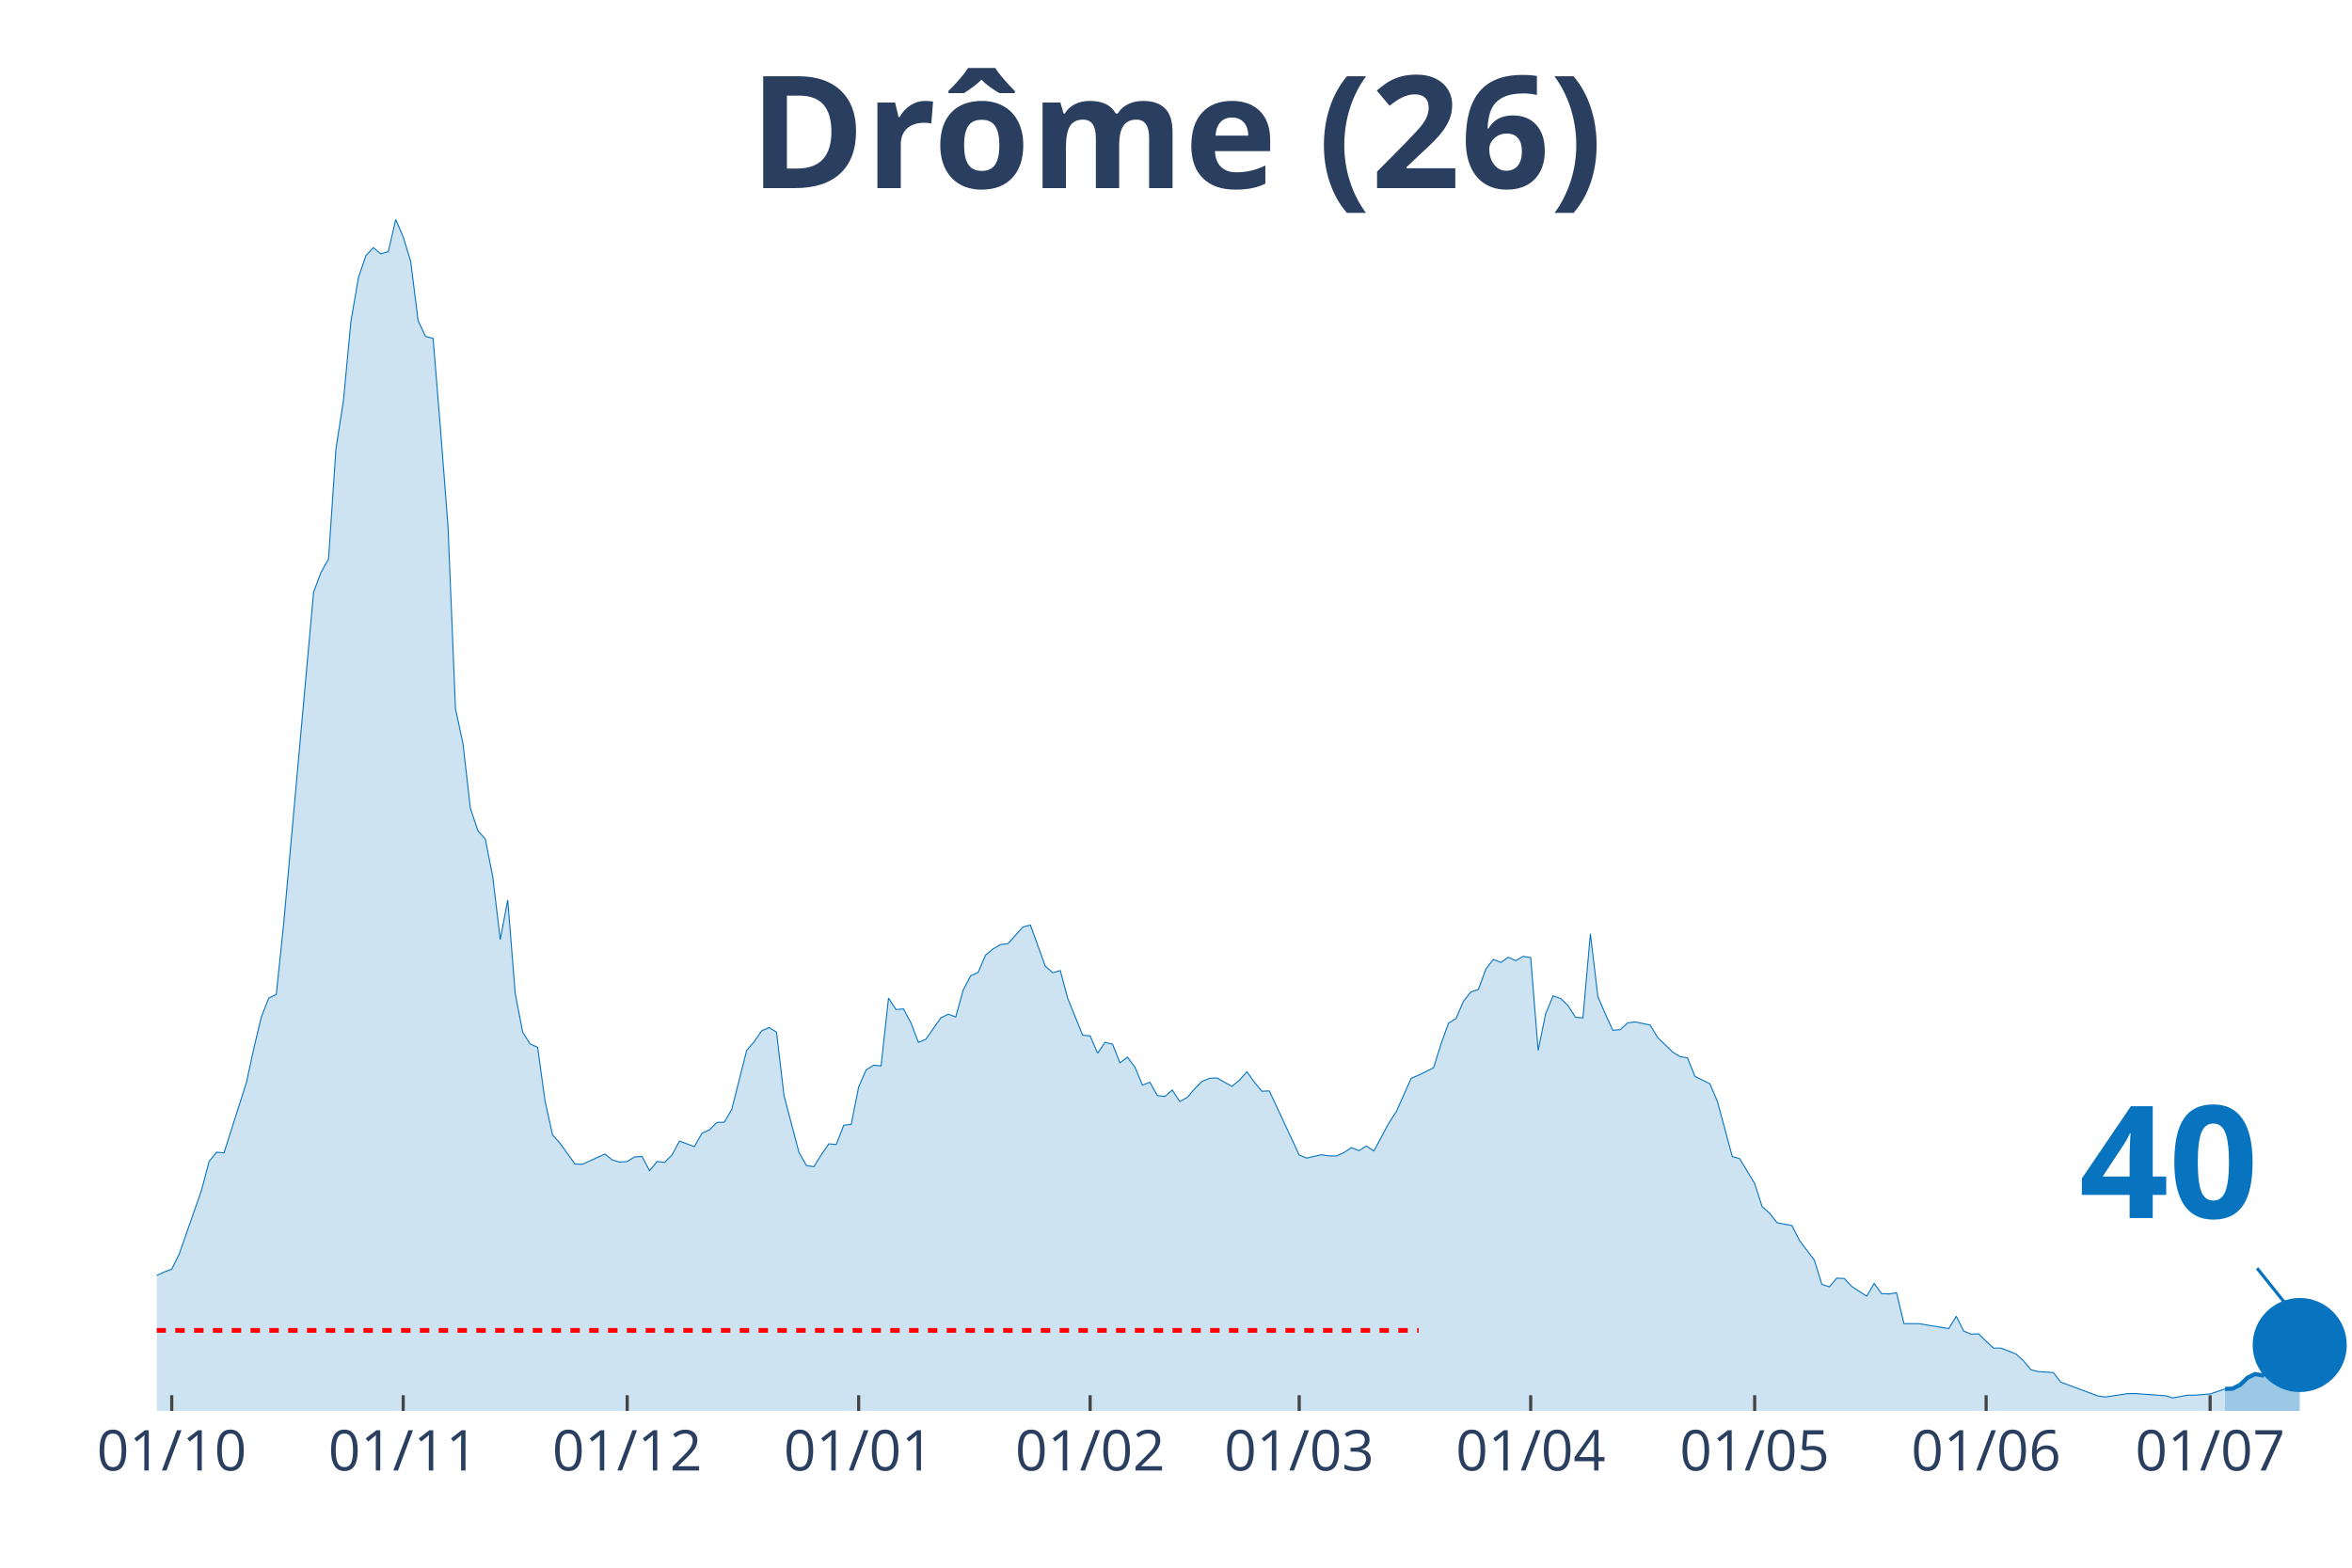
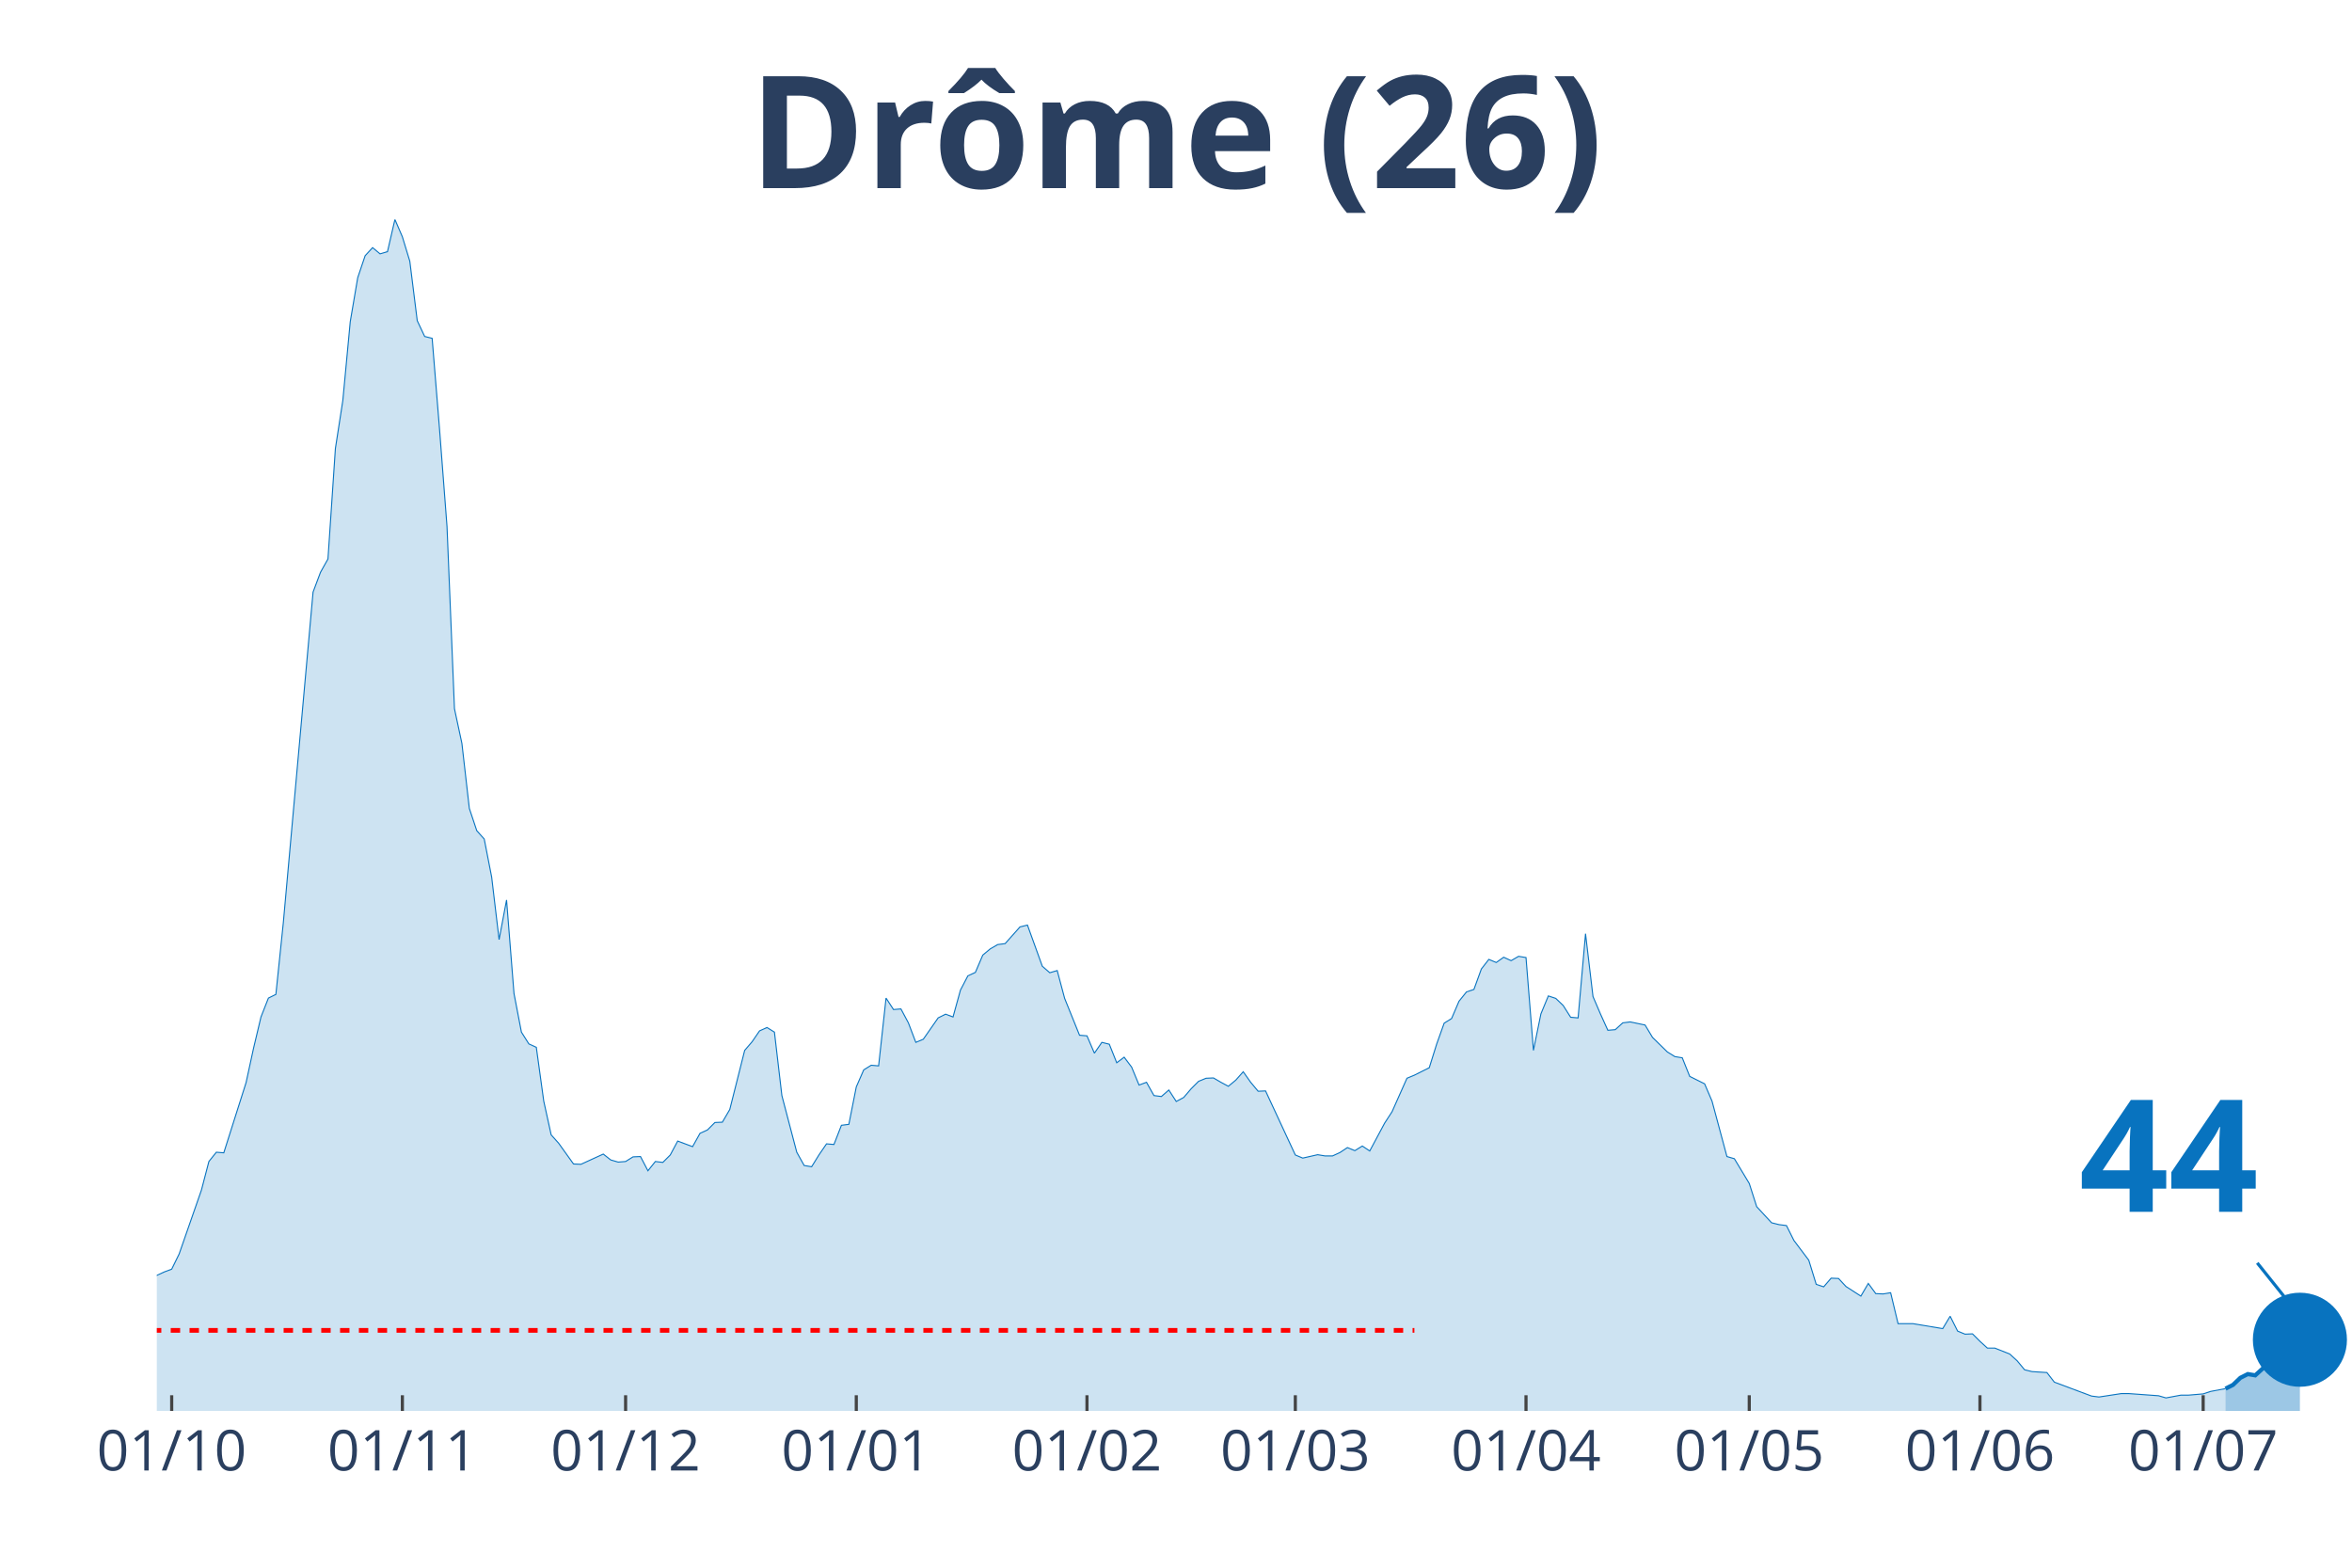
<svg xmlns="http://www.w3.org/2000/svg" class="main-svg" width="1125" height="750" style="" viewBox="0 0 750 500">
  <rect x="0" y="0" width="750" height="500" style="fill: rgb(0, 0, 0); fill-opacity: 0;" />
-   <defs id="defs-65a530">
+   <defs id="defs-a6b6a9">
    <g class="clips">
-       <clipPath id="clip65a530xyplot" class="plotclip">
+       <clipPath id="clipa6b6a9xyplot" class="plotclip">
        <rect width="700" height="380" />
      </clipPath>
-       <clipPath class="axesclip" id="clip65a530x">
+       <clipPath class="axesclip" id="clipa6b6a9x">
        <rect x="50" y="0" width="700" height="500" />
      </clipPath>
-       <clipPath class="axesclip" id="clip65a530y">
+       <clipPath class="axesclip" id="clipa6b6a9y">
        <rect x="0" y="70" width="750" height="380" />
      </clipPath>
-       <clipPath class="axesclip" id="clip65a530xy">
+       <clipPath class="axesclip" id="clipa6b6a9xy">
        <rect x="50" y="70" width="700" height="380" />
      </clipPath>
    </g>
    <g class="gradients" />
  </defs>
  <g class="bglayer">
    <rect class="bg" x="50" y="70" width="700" height="380" style="fill: rgb(0, 0, 0); fill-opacity: 0; stroke-width: 0;" />
  </g>
  <g class="layer-below">
    <g class="imagelayer" />
    <g class="shapelayer" />
  </g>
  <g class="cartesianlayer">
    <g class="subplot xy">
      <g class="layer-subplot">
        <g class="shapelayer" />
        <g class="imagelayer" />
      </g>
      <g class="gridlayer">
        <g class="x">
-           <path class="xgrid crisp" transform="translate(54.76,0)" d="M0,70v380" style="stroke: rgb(255, 255, 255); stroke-opacity: 1; stroke-width: 1px;" />
-           <path class="xgrid crisp" transform="translate(128.57,0)" d="M0,70v380" style="stroke: rgb(255, 255, 255); stroke-opacity: 1; stroke-width: 1px;" />
-           <path class="xgrid crisp" transform="translate(200,0)" d="M0,70v380" style="stroke: rgb(255, 255, 255); stroke-opacity: 1; stroke-width: 1px;" />
-           <path class="xgrid crisp" transform="translate(273.81,0)" d="M0,70v380" style="stroke: rgb(255, 255, 255); stroke-opacity: 1; stroke-width: 1px;" />
-           <path class="xgrid crisp" transform="translate(347.62,0)" d="M0,70v380" style="stroke: rgb(255, 255, 255); stroke-opacity: 1; stroke-width: 1px;" />
-           <path class="xgrid crisp" transform="translate(414.29,0)" d="M0,70v380" style="stroke: rgb(255, 255, 255); stroke-opacity: 1; stroke-width: 1px;" />
-           <path class="xgrid crisp" transform="translate(488.1,0)" d="M0,70v380" style="stroke: rgb(255, 255, 255); stroke-opacity: 1; stroke-width: 1px;" />
-           <path class="xgrid crisp" transform="translate(559.52,0)" d="M0,70v380" style="stroke: rgb(255, 255, 255); stroke-opacity: 1; stroke-width: 1px;" />
-           <path class="xgrid crisp" transform="translate(633.33,0)" d="M0,70v380" style="stroke: rgb(255, 255, 255); stroke-opacity: 1; stroke-width: 1px;" />
-           <path class="xgrid crisp" transform="translate(704.76,0)" d="M0,70v380" style="stroke: rgb(255, 255, 255); stroke-opacity: 1; stroke-width: 1px;" />
+           <path class="xgrid crisp" transform="translate(54.75,0)" d="M0,70v380" style="stroke: rgb(255, 255, 255); stroke-opacity: 1; stroke-width: 1px;" />
+           <path class="xgrid crisp" transform="translate(128.31,0)" d="M0,70v380" style="stroke: rgb(255, 255, 255); stroke-opacity: 1; stroke-width: 1px;" />
+           <path class="xgrid crisp" transform="translate(199.49,0)" d="M0,70v380" style="stroke: rgb(255, 255, 255); stroke-opacity: 1; stroke-width: 1px;" />
+           <path class="xgrid crisp" transform="translate(273.05,0)" d="M0,70v380" style="stroke: rgb(255, 255, 255); stroke-opacity: 1; stroke-width: 1px;" />
+           <path class="xgrid crisp" transform="translate(346.61,0)" d="M0,70v380" style="stroke: rgb(255, 255, 255); stroke-opacity: 1; stroke-width: 1px;" />
+           <path class="xgrid crisp" transform="translate(413.05,0)" d="M0,70v380" style="stroke: rgb(255, 255, 255); stroke-opacity: 1; stroke-width: 1px;" />
+           <path class="xgrid crisp" transform="translate(486.61,0)" d="M0,70v380" style="stroke: rgb(255, 255, 255); stroke-opacity: 1; stroke-width: 1px;" />
+           <path class="xgrid crisp" transform="translate(557.8,0)" d="M0,70v380" style="stroke: rgb(255, 255, 255); stroke-opacity: 1; stroke-width: 1px;" />
+           <path class="xgrid crisp" transform="translate(631.36,0)" d="M0,70v380" style="stroke: rgb(255, 255, 255); stroke-opacity: 1; stroke-width: 1px;" />
+           <path class="xgrid crisp" transform="translate(702.54,0)" d="M0,70v380" style="stroke: rgb(255, 255, 255); stroke-opacity: 1; stroke-width: 1px;" />
        </g>
        <g class="y" />
      </g>
      <g class="zerolinelayer" />
      <path class="xlines-below" />
      <path class="ylines-below" />
      <g class="overlines-below" />
      <g class="xaxislayer-below" />
      <g class="yaxislayer-below" />
      <g class="overaxes-below" />
-       <g class="plot" transform="translate(50, 70)" clip-path="url('#clip65a530xyplot')">
+       <g class="plot" transform="translate(50, 70)" clip-path="url('#clipa6b6a9xyplot')">
        <g class="scatterlayer mlayer">
-           <g class="trace scatter tracee45f05" style="stroke-miterlimit: 2;">
+           <g class="trace scatter trace7a5cf7" style="stroke-miterlimit: 2;">
            <g class="fills">
              <g>
-                 <path class="js-fill" d="M659.52,380L-323.81,380L-323.81,377.24L-200,376.94L-197.62,376.05L-178.57,375.46L-176.19,377.04L-169.05,377.04L-166.67,377.73L-121.43,376.94L-119.05,375.66L-109.52,372.79L-107.14,370.33L-97.62,363.71L-95.24,364.31L-90.48,363.91L-88.1,363.81L-83.33,362.73L-80.95,361.54L-78.57,361.54L-76.19,359.17L-71.43,357.2L-69.05,357.2L-64.29,360.26L-61.9,359.67L-57.14,362.73L-54.76,363.22L-42.86,360.56L-40.48,358.98L-38.1,355.32L-35.71,354.54L-23.81,352.66L-21.43,354.73L-19.05,354.14L-16.67,351.08L-11.9,350.19L-9.52,346.54L-7.14,346.15L-4.76,342.69L0,336.77L2.38,335.68L4.76,334.79L7.14,329.96L14.29,309.53L16.67,300.45L19.05,297.49L21.43,297.68L28.57,275.28L30.95,264.32L33.33,254.35L35.71,248.33L38.1,247.15L40.48,224.35L50,118.84L52.38,112.52L54.76,108.28L57.14,73.04L59.52,57.74L61.9,32.57L64.29,18.56L66.67,11.55L69.05,8.98L71.43,10.96L73.81,10.26L76.19,0L78.57,5.53L80.95,13.32L83.33,32.28L85.71,37.31L88.1,37.9L90.48,67.02L92.86,97.91L95.24,156.05L97.62,167.1L100,187.83L102.38,194.94L104.76,197.6L107.14,209.74L109.52,229.68L111.9,217.04L114.29,246.85L116.67,259.19L119.05,262.94L121.43,264.03L123.81,281.2L126.19,291.96L128.57,294.62L133.33,301.24L135.71,301.34L142.86,298.08L145.24,299.95L147.62,300.64L150,300.45L152.38,298.97L154.76,298.87L157.14,303.41L159.52,300.45L161.9,300.74L164.29,298.37L166.67,293.93L169.05,294.82L171.43,295.71L173.81,291.46L176.19,290.38L178.57,288.01L180.95,287.91L183.33,283.86L188.1,265.01L190.48,262.25L192.86,258.79L195.24,257.71L197.62,259.19L200,279.42L204.76,297.49L207.14,301.73L209.52,302.12L211.9,298.28L214.29,294.82L216.67,295.02L219.05,288.9L221.43,288.6L223.81,276.66L226.19,271.23L228.57,269.75L230.95,269.95L233.33,248.33L235.71,251.98L238.1,251.79L240.48,256.23L242.86,262.45L245.24,261.46L250,254.65L252.38,253.46L254.76,254.35L257.14,245.77L259.52,241.23L261.9,240.14L264.29,234.61L266.67,232.64L269.05,231.26L271.43,230.96L276.19,225.63L278.57,225.04L283.33,238.17L285.71,240.24L288.1,239.55L290.48,248.43L295.24,260.18L297.62,260.37L300,265.9L302.38,262.45L304.76,263.04L307.14,268.96L309.52,267.18L311.9,270.34L314.29,276.07L316.67,275.18L319.05,279.42L321.43,279.72L323.81,277.65L326.19,281.3L328.57,280.02L330.95,277.25L333.33,274.88L335.71,273.9L338.1,273.8L340.48,275.18L342.86,276.46L345.24,274.49L347.62,271.82L350,275.18L352.38,278.04L354.76,277.94L364.29,298.37L366.67,299.36L371.43,298.28L373.81,298.67L376.19,298.67L378.57,297.58L380.95,296.01L383.33,296.99L385.71,295.51L388.1,297.09L392.86,288.21L395.24,284.56L400,273.9L402.38,272.91L407.14,270.54L409.52,262.94L411.9,256.33L414.29,254.85L416.67,249.32L419.05,246.36L421.43,245.57L423.81,239.05L426.19,235.99L428.57,236.98L430.95,235.3L433.33,236.39L435.71,235.01L438.1,235.4L440.48,265.01L442.86,253.37L445.24,247.64L447.62,248.43L450,250.7L452.38,254.45L454.76,254.65L457.14,227.8L459.52,247.84L461.9,253.37L464.29,258.6L466.67,258.4L469.05,256.23L471.43,255.93L476.19,256.92L478.57,260.87L483.33,265.51L485.71,266.99L488.1,267.38L490.48,273.3L495.24,275.67L497.62,281.2L502.38,298.87L504.76,299.56L509.52,307.45L511.9,314.86L514.29,316.93L516.67,319.99L521.43,320.88L523.81,325.62L528.57,331.93L530.95,339.63L533.33,340.42L535.71,337.66L538.1,337.76L540.48,340.32L545.24,343.38L547.62,339.34L550,342.59L552.38,342.69L554.76,342.3L557.14,352.17L561.9,352.17L564.29,352.56L571.43,353.75L573.81,349.8L576.19,354.54L578.57,355.52L580.95,355.42L583.33,357.79L585.71,359.96L588.1,359.96L592.86,361.84L595.24,364.01L597.62,366.87L600,367.46L604.76,367.76L607.14,370.82L619.05,375.26L621.43,375.56L628.57,374.47L630.95,374.47L640.48,375.16L642.86,375.85L647.62,374.97L650,374.97L654.76,374.57L657.14,373.78L659.52,372.99" style="fill: rgb(8, 115, 191); fill-opacity: 0.2; stroke-width: 0;" />
+                 <path class="js-fill" d="M659.66,380L-322.71,380L-322.71,377.24L-199.32,376.94L-196.95,376.05L-177.97,375.46L-175.59,377.04L-168.47,377.04L-166.1,377.73L-121.02,376.94L-118.64,375.66L-109.15,372.79L-106.78,370.33L-97.29,363.71L-94.92,364.31L-90.17,363.91L-87.8,363.81L-83.05,362.73L-80.68,361.54L-78.31,361.54L-75.93,359.17L-71.19,357.2L-68.81,357.2L-64.07,360.26L-61.69,359.67L-56.95,362.73L-54.58,363.22L-42.71,360.56L-40.34,358.98L-37.97,355.32L-35.59,354.54L-23.73,352.66L-21.36,354.73L-18.98,354.14L-16.61,351.08L-11.86,350.19L-9.49,346.54L-7.12,346.15L-4.75,342.69L0,336.77L2.37,335.68L4.75,334.79L7.12,329.96L14.24,309.53L16.61,300.45L18.98,297.49L21.36,297.68L28.47,275.28L30.85,264.32L33.22,254.35L35.59,248.33L37.97,247.15L40.34,224.35L49.83,118.84L52.2,112.52L54.58,108.28L56.95,73.04L59.32,57.74L61.69,32.57L64.07,18.56L66.44,11.55L68.81,8.98L71.19,10.96L73.56,10.26L75.93,0L78.31,5.53L80.68,13.32L83.05,32.28L85.42,37.31L87.8,37.9L90.17,67.02L92.54,97.91L94.92,156.05L97.29,167.1L99.66,187.83L102.03,194.94L104.41,197.6L106.78,209.74L109.15,229.68L111.53,217.04L113.9,246.85L116.27,259.19L118.64,262.94L121.02,264.03L123.39,281.2L125.76,291.96L128.14,294.62L132.88,301.24L135.25,301.34L142.37,298.08L144.75,299.95L147.12,300.64L149.49,300.45L151.86,298.97L154.24,298.87L156.61,303.41L158.98,300.45L161.36,300.74L163.73,298.37L166.1,293.93L168.47,294.82L170.85,295.71L173.22,291.46L175.59,290.38L177.97,288.01L180.34,287.91L182.71,283.86L187.46,265.01L189.83,262.25L192.2,258.79L194.58,257.71L196.95,259.19L199.32,279.42L204.07,297.49L206.44,301.73L208.81,302.12L211.19,298.28L213.56,294.82L215.93,295.02L218.31,288.9L220.68,288.6L223.05,276.66L225.42,271.23L227.8,269.75L230.17,269.95L232.54,248.33L234.92,251.98L237.29,251.79L239.66,256.23L242.03,262.45L244.41,261.46L249.15,254.65L251.53,253.46L253.9,254.35L256.27,245.77L258.64,241.23L261.02,240.14L263.39,234.61L265.76,232.64L268.14,231.26L270.51,230.96L275.25,225.63L277.63,225.04L282.37,238.17L284.75,240.24L287.12,239.55L289.49,248.43L294.24,260.18L296.61,260.37L298.98,265.9L301.36,262.45L303.73,263.04L306.1,268.96L308.47,267.18L310.85,270.34L313.22,276.07L315.59,275.18L317.97,279.42L320.34,279.72L322.71,277.65L325.08,281.3L327.46,280.02L329.83,277.25L332.2,274.88L334.58,273.9L336.95,273.8L339.32,275.18L341.69,276.46L344.07,274.49L346.44,271.82L348.81,275.18L351.19,278.04L353.56,277.94L363.05,298.37L365.42,299.36L370.17,298.28L372.54,298.67L374.92,298.67L377.29,297.58L379.66,296.01L382.03,296.99L384.41,295.51L386.78,297.09L391.53,288.21L393.9,284.56L398.64,273.9L401.02,272.91L405.76,270.54L408.14,262.94L410.51,256.33L412.88,254.85L415.25,249.32L417.63,246.36L420,245.57L422.37,239.05L424.75,235.99L427.12,236.98L429.49,235.3L431.86,236.39L434.24,235.01L436.61,235.4L438.98,265.01L441.36,253.37L443.73,247.64L446.1,248.43L448.47,250.7L450.85,254.45L453.22,254.65L455.59,227.8L457.97,247.84L460.34,253.37L462.71,258.6L465.08,258.4L467.46,256.23L469.83,255.93L474.58,256.92L476.95,260.87L481.69,265.51L484.07,266.99L486.44,267.38L488.81,273.3L493.56,275.67L495.93,281.2L500.68,298.87L503.05,299.56L507.8,307.45L510.17,314.86L514.92,319.99L517.29,320.58L519.66,320.88L522.03,325.62L526.78,331.93L529.15,339.63L531.53,340.42L533.9,337.66L536.27,337.76L538.64,340.32L543.39,343.38L545.76,339.34L548.14,342.59L550.51,342.69L552.88,342.3L555.25,352.17L560,352.17L562.37,352.56L569.49,353.75L571.86,349.8L574.24,354.54L576.61,355.52L578.98,355.42L581.36,357.79L583.73,359.96L586.1,359.96L590.85,361.84L593.22,364.01L595.59,366.87L597.97,367.46L602.71,367.76L605.08,370.82L616.95,375.26L619.32,375.56L626.44,374.47L628.81,374.47L638.31,375.16L640.68,375.85L645.42,374.97L647.8,374.97L652.54,374.57L654.92,373.78L659.66,372.89" style="fill: rgb(8, 115, 191); fill-opacity: 0.2; stroke-width: 0;" />
              </g>
            </g>
            <g class="errorbars" />
            <g class="lines">
-               <path class="js-line" d="M-323.81,377.24L-200,376.94L-197.62,376.05L-178.57,375.46L-176.19,377.04L-169.05,377.04L-166.67,377.73L-121.43,376.94L-119.05,375.66L-109.52,372.79L-107.14,370.33L-97.62,363.71L-95.24,364.31L-90.48,363.91L-88.1,363.81L-83.33,362.73L-80.95,361.54L-78.57,361.54L-76.19,359.17L-71.43,357.2L-69.05,357.2L-64.29,360.26L-61.9,359.67L-57.14,362.73L-54.76,363.22L-42.86,360.56L-40.48,358.98L-38.1,355.32L-35.71,354.54L-23.81,352.66L-21.43,354.73L-19.05,354.14L-16.67,351.08L-11.9,350.19L-9.52,346.54L-7.14,346.15L-4.76,342.69L0,336.77L2.38,335.68L4.76,334.79L7.14,329.96L14.29,309.53L16.67,300.45L19.05,297.49L21.43,297.68L28.57,275.28L30.95,264.32L33.33,254.35L35.71,248.33L38.1,247.15L40.48,224.35L50,118.84L52.38,112.52L54.76,108.28L57.14,73.04L59.52,57.74L61.9,32.57L64.29,18.56L66.67,11.55L69.05,8.98L71.43,10.96L73.81,10.26L76.19,0L78.57,5.53L80.95,13.32L83.33,32.28L85.71,37.31L88.1,37.9L90.48,67.02L92.86,97.91L95.24,156.05L97.62,167.1L100,187.83L102.38,194.94L104.76,197.6L107.14,209.74L109.52,229.68L111.9,217.04L114.29,246.85L116.67,259.19L119.05,262.94L121.43,264.03L123.81,281.2L126.19,291.96L128.57,294.62L133.33,301.24L135.71,301.34L142.86,298.08L145.24,299.95L147.62,300.64L150,300.45L152.38,298.97L154.76,298.87L157.14,303.41L159.52,300.45L161.9,300.74L164.29,298.37L166.67,293.93L169.05,294.82L171.43,295.71L173.81,291.46L176.19,290.38L178.57,288.01L180.95,287.91L183.33,283.86L188.1,265.01L190.48,262.25L192.86,258.79L195.24,257.71L197.62,259.19L200,279.42L204.76,297.49L207.14,301.73L209.52,302.12L211.9,298.28L214.29,294.82L216.67,295.02L219.05,288.9L221.43,288.6L223.81,276.66L226.19,271.23L228.57,269.75L230.95,269.95L233.33,248.33L235.71,251.98L238.1,251.79L240.48,256.23L242.86,262.45L245.24,261.46L250,254.65L252.38,253.46L254.76,254.35L257.14,245.77L259.52,241.23L261.9,240.14L264.29,234.61L266.67,232.64L269.05,231.26L271.43,230.96L276.19,225.63L278.57,225.04L283.33,238.17L285.71,240.24L288.1,239.55L290.48,248.43L295.24,260.18L297.62,260.37L300,265.9L302.38,262.45L304.76,263.04L307.14,268.96L309.52,267.18L311.9,270.34L314.29,276.07L316.67,275.18L319.05,279.42L321.43,279.72L323.81,277.65L326.19,281.3L328.57,280.02L330.95,277.25L333.33,274.88L335.71,273.9L338.1,273.8L340.48,275.18L342.86,276.46L345.24,274.49L347.62,271.82L350,275.18L352.38,278.04L354.76,277.94L364.29,298.37L366.67,299.36L371.43,298.28L373.81,298.67L376.19,298.67L378.57,297.58L380.95,296.01L383.33,296.99L385.71,295.51L388.1,297.09L392.86,288.21L395.24,284.56L400,273.9L402.38,272.91L407.14,270.54L409.52,262.94L411.9,256.33L414.29,254.85L416.67,249.32L419.05,246.36L421.43,245.57L423.81,239.05L426.19,235.99L428.57,236.98L430.95,235.3L433.33,236.39L435.71,235.01L438.1,235.4L440.48,265.01L442.86,253.37L445.24,247.64L447.62,248.43L450,250.7L452.38,254.45L454.76,254.65L457.14,227.8L459.52,247.84L461.9,253.37L464.29,258.6L466.67,258.4L469.05,256.23L471.43,255.93L476.19,256.92L478.57,260.87L483.33,265.51L485.71,266.99L488.1,267.38L490.48,273.3L495.24,275.67L497.62,281.2L502.38,298.87L504.76,299.56L509.52,307.45L511.9,314.86L514.29,316.93L516.67,319.99L521.43,320.88L523.81,325.62L528.57,331.93L530.95,339.63L533.33,340.42L535.71,337.66L538.1,337.76L540.48,340.32L545.24,343.38L547.62,339.34L550,342.59L552.38,342.69L554.76,342.3L557.14,352.17L561.9,352.17L564.29,352.56L571.43,353.75L573.81,349.8L576.19,354.54L578.57,355.52L580.95,355.42L583.33,357.79L585.71,359.96L588.1,359.96L592.86,361.84L595.24,364.01L597.62,366.87L600,367.46L604.76,367.76L607.14,370.82L619.05,375.26L621.43,375.56L628.57,374.47L630.95,374.47L640.48,375.16L642.86,375.85L647.62,374.97L650,374.97L654.76,374.57L657.14,373.78L659.52,372.99" style="vector-effect: non-scaling-stroke; fill: none; stroke: rgb(8, 115, 191); stroke-opacity: 1; stroke-width: 0.5px; opacity: 1;" />
+               <path class="js-line" d="M-322.71,377.24L-199.32,376.94L-196.95,376.05L-177.97,375.46L-175.59,377.04L-168.47,377.04L-166.1,377.73L-121.02,376.94L-118.64,375.66L-109.15,372.79L-106.78,370.33L-97.29,363.71L-94.92,364.31L-90.17,363.91L-87.8,363.81L-83.05,362.73L-80.68,361.54L-78.31,361.54L-75.93,359.17L-71.19,357.2L-68.81,357.2L-64.07,360.26L-61.69,359.67L-56.95,362.73L-54.58,363.22L-42.71,360.56L-40.34,358.98L-37.97,355.32L-35.59,354.54L-23.73,352.66L-21.36,354.73L-18.98,354.14L-16.61,351.08L-11.86,350.19L-9.49,346.54L-7.12,346.15L-4.75,342.69L0,336.77L2.37,335.68L4.75,334.79L7.12,329.96L14.24,309.53L16.61,300.45L18.98,297.49L21.36,297.68L28.47,275.28L30.85,264.32L33.22,254.35L35.59,248.33L37.97,247.15L40.34,224.35L49.83,118.84L52.2,112.52L54.58,108.28L56.95,73.04L59.32,57.74L61.69,32.57L64.07,18.56L66.44,11.55L68.81,8.98L71.19,10.96L73.56,10.26L75.93,0L78.31,5.53L80.68,13.32L83.05,32.28L85.42,37.31L87.8,37.9L90.17,67.02L92.54,97.91L94.92,156.05L97.29,167.1L99.66,187.83L102.03,194.94L104.41,197.6L106.78,209.74L109.15,229.68L111.53,217.04L113.9,246.85L116.27,259.19L118.64,262.94L121.02,264.03L123.39,281.2L125.76,291.96L128.14,294.62L132.88,301.24L135.25,301.34L142.37,298.08L144.75,299.95L147.12,300.64L149.49,300.45L151.86,298.97L154.24,298.87L156.61,303.41L158.98,300.45L161.36,300.74L163.73,298.37L166.1,293.93L168.47,294.82L170.85,295.71L173.22,291.46L175.59,290.38L177.97,288.01L180.34,287.91L182.71,283.86L187.46,265.01L189.83,262.25L192.2,258.79L194.58,257.71L196.95,259.19L199.32,279.42L204.07,297.49L206.44,301.73L208.81,302.12L211.19,298.28L213.56,294.82L215.93,295.02L218.31,288.9L220.68,288.6L223.05,276.66L225.42,271.23L227.8,269.75L230.17,269.95L232.54,248.33L234.92,251.98L237.29,251.79L239.66,256.23L242.03,262.45L244.41,261.46L249.15,254.65L251.53,253.46L253.9,254.35L256.27,245.77L258.64,241.23L261.02,240.14L263.39,234.61L265.76,232.64L268.14,231.26L270.51,230.96L275.25,225.63L277.63,225.04L282.37,238.17L284.75,240.24L287.12,239.55L289.49,248.43L294.24,260.18L296.61,260.37L298.98,265.9L301.36,262.45L303.73,263.04L306.1,268.96L308.47,267.18L310.85,270.34L313.22,276.07L315.59,275.18L317.97,279.42L320.34,279.72L322.71,277.65L325.08,281.3L327.46,280.02L329.83,277.25L332.2,274.88L334.58,273.9L336.95,273.8L339.32,275.18L341.69,276.46L344.07,274.49L346.44,271.82L348.81,275.18L351.19,278.04L353.56,277.94L363.05,298.37L365.42,299.36L370.17,298.28L372.54,298.67L374.92,298.67L377.29,297.58L379.66,296.01L382.03,296.99L384.41,295.51L386.78,297.09L391.53,288.21L393.9,284.56L398.64,273.9L401.02,272.91L405.76,270.54L408.14,262.94L410.51,256.33L412.88,254.85L415.25,249.32L417.63,246.36L420,245.57L422.37,239.05L424.75,235.99L427.12,236.98L429.49,235.3L431.86,236.39L434.24,235.01L436.61,235.4L438.98,265.01L441.36,253.37L443.73,247.64L446.1,248.43L448.47,250.7L450.85,254.45L453.22,254.65L455.59,227.8L457.97,247.84L460.34,253.37L462.71,258.6L465.08,258.4L467.46,256.23L469.83,255.93L474.58,256.92L476.95,260.87L481.69,265.51L484.07,266.99L486.44,267.38L488.81,273.3L493.56,275.67L495.93,281.2L500.68,298.87L503.05,299.56L507.8,307.45L510.17,314.86L514.92,319.99L517.29,320.58L519.66,320.88L522.03,325.62L526.78,331.93L529.15,339.63L531.53,340.42L533.9,337.66L536.27,337.76L538.64,340.32L543.39,343.38L545.76,339.34L548.14,342.59L550.51,342.69L552.88,342.3L555.25,352.17L560,352.17L562.37,352.56L569.49,353.75L571.86,349.8L574.24,354.54L576.61,355.52L578.98,355.42L581.36,357.79L583.73,359.96L586.1,359.96L590.85,361.84L593.22,364.01L595.59,366.87L597.97,367.46L602.71,367.76L605.08,370.82L616.95,375.26L619.32,375.56L626.44,374.47L628.81,374.47L638.31,375.16L640.68,375.85L645.42,374.97L647.8,374.97L652.54,374.57L654.92,373.78L659.66,372.89" style="vector-effect: non-scaling-stroke; fill: none; stroke: rgb(8, 115, 191); stroke-opacity: 1; stroke-width: 0.5px; opacity: 1;" />
            </g>
            <g class="points" />
            <g class="text" />
          </g>
-           <g class="trace scatter trace996f6b" style="stroke-miterlimit: 2;">
+           <g class="trace scatter traceb4d5e6" style="stroke-miterlimit: 2;">
            <g class="fills">
              <g>
-                 <path class="js-fill" d="M683.33,380L659.52,380L659.52,372.99L661.9,372.89L664.29,371.71L666.67,369.44L669.05,368.25L671.43,368.65L673.81,366.28L676.19,364.31L678.57,365.19L683.33,358.98" style="fill: rgb(8, 115, 191); fill-opacity: 0.4; stroke-width: 0;" />
+                 <path class="js-fill" d="M683.39,380L659.66,380L659.66,372.89L662.03,371.71L664.41,369.44L666.78,368.25L669.15,368.65L673.9,364.31L676.27,365.19L681.02,358.98L683.39,357.3" style="fill: rgb(8, 115, 191); fill-opacity: 0.4; stroke-width: 0;" />
              </g>
            </g>
            <g class="errorbars" />
            <g class="lines">
-               <path class="js-line" d="M659.52,372.99L661.9,372.89L664.29,371.71L666.67,369.44L669.05,368.25L671.43,368.65L673.81,366.28L676.19,364.31L678.57,365.19L683.33,358.98" style="vector-effect: non-scaling-stroke; fill: none; stroke: rgb(8, 115, 191); stroke-opacity: 1; stroke-width: 2px; opacity: 1;" />
+               <path class="js-line" d="M659.66,372.89L662.03,371.71L664.41,369.44L666.78,368.25L669.15,368.65L673.9,364.31L676.27,365.19L681.02,358.98L683.39,357.3" style="vector-effect: non-scaling-stroke; fill: none; stroke: rgb(8, 115, 191); stroke-opacity: 1; stroke-width: 2px; opacity: 1;" />
            </g>
            <g class="points" />
            <g class="text" />
          </g>
-           <g class="trace scatter trace785c47" style="stroke-miterlimit: 2; opacity: 1;">
+           <g class="trace scatter trace6a5af8" style="stroke-miterlimit: 2; opacity: 1;">
            <g class="fills" />
            <g class="errorbars" />
            <g class="lines" />
            <g class="points">
-               <path class="point" transform="translate(683.33,358.98)" d="M15,0A15,15 0 1,1 0,-15A15,15 0 0,1 15,0Z" style="opacity: 1; stroke-width: 0px; fill: rgb(8, 115, 191); fill-opacity: 1;" />
+               <path class="point" transform="translate(683.39,357.3)" d="M15,0A15,15 0 1,1 0,-15A15,15 0 0,1 15,0Z" style="opacity: 1; stroke-width: 0px; fill: rgb(8, 115, 191); fill-opacity: 1;" />
            </g>
            <g class="text" />
          </g>
        </g>
      </g>
      <g class="overplot" />
      <path class="xlines-above crisp" style="fill: none; stroke-width: 1px; stroke: rgb(0, 0, 0); stroke-opacity: 0;" d="" />
      <path class="ylines-above crisp" style="fill: none;" d="M0,0" />
      <g class="overlines-above" />
      <g class="xaxislayer-above">
-         <path class="xtick ticks crisp" d="M0,450v-5" transform="translate(54.76,0)" style="stroke: rgb(68, 68, 68); stroke-opacity: 1; stroke-width: 1px;" />
-         <path class="xtick ticks crisp" d="M0,450v-5" transform="translate(128.57,0)" style="stroke: rgb(68, 68, 68); stroke-opacity: 1; stroke-width: 1px;" />
-         <path class="xtick ticks crisp" d="M0,450v-5" transform="translate(200,0)" style="stroke: rgb(68, 68, 68); stroke-opacity: 1; stroke-width: 1px;" />
-         <path class="xtick ticks crisp" d="M0,450v-5" transform="translate(273.81,0)" style="stroke: rgb(68, 68, 68); stroke-opacity: 1; stroke-width: 1px;" />
-         <path class="xtick ticks crisp" d="M0,450v-5" transform="translate(347.62,0)" style="stroke: rgb(68, 68, 68); stroke-opacity: 1; stroke-width: 1px;" />
-         <path class="xtick ticks crisp" d="M0,450v-5" transform="translate(414.29,0)" style="stroke: rgb(68, 68, 68); stroke-opacity: 1; stroke-width: 1px;" />
-         <path class="xtick ticks crisp" d="M0,450v-5" transform="translate(488.1,0)" style="stroke: rgb(68, 68, 68); stroke-opacity: 1; stroke-width: 1px;" />
-         <path class="xtick ticks crisp" d="M0,450v-5" transform="translate(559.52,0)" style="stroke: rgb(68, 68, 68); stroke-opacity: 1; stroke-width: 1px;" />
-         <path class="xtick ticks crisp" d="M0,450v-5" transform="translate(633.33,0)" style="stroke: rgb(68, 68, 68); stroke-opacity: 1; stroke-width: 1px;" />
-         <path class="xtick ticks crisp" d="M0,450v-5" transform="translate(704.76,0)" style="stroke: rgb(68, 68, 68); stroke-opacity: 1; stroke-width: 1px;" />
+         <path class="xtick ticks crisp" d="M0,450v-5" transform="translate(54.75,0)" style="stroke: rgb(68, 68, 68); stroke-opacity: 1; stroke-width: 1px;" />
+         <path class="xtick ticks crisp" d="M0,450v-5" transform="translate(128.31,0)" style="stroke: rgb(68, 68, 68); stroke-opacity: 1; stroke-width: 1px;" />
+         <path class="xtick ticks crisp" d="M0,450v-5" transform="translate(199.49,0)" style="stroke: rgb(68, 68, 68); stroke-opacity: 1; stroke-width: 1px;" />
+         <path class="xtick ticks crisp" d="M0,450v-5" transform="translate(273.05,0)" style="stroke: rgb(68, 68, 68); stroke-opacity: 1; stroke-width: 1px;" />
+         <path class="xtick ticks crisp" d="M0,450v-5" transform="translate(346.61,0)" style="stroke: rgb(68, 68, 68); stroke-opacity: 1; stroke-width: 1px;" />
+         <path class="xtick ticks crisp" d="M0,450v-5" transform="translate(413.05,0)" style="stroke: rgb(68, 68, 68); stroke-opacity: 1; stroke-width: 1px;" />
+         <path class="xtick ticks crisp" d="M0,450v-5" transform="translate(486.61,0)" style="stroke: rgb(68, 68, 68); stroke-opacity: 1; stroke-width: 1px;" />
+         <path class="xtick ticks crisp" d="M0,450v-5" transform="translate(557.8,0)" style="stroke: rgb(68, 68, 68); stroke-opacity: 1; stroke-width: 1px;" />
+         <path class="xtick ticks crisp" d="M0,450v-5" transform="translate(631.36,0)" style="stroke: rgb(68, 68, 68); stroke-opacity: 1; stroke-width: 1px;" />
+         <path class="xtick ticks crisp" d="M0,450v-5" transform="translate(702.54,0)" style="stroke: rgb(68, 68, 68); stroke-opacity: 1; stroke-width: 1px;" />
        <g class="xtick">
-           <text text-anchor="middle" x="0" y="469" transform="translate(54.76,0)" style="font-family: 'Open Sans', verdana, arial, sans-serif; font-size: 18px; fill: rgb(42, 63, 95); fill-opacity: 1; white-space: pre;">01/10</text>
+           <text text-anchor="middle" x="0" y="469" transform="translate(54.75,0)" style="font-family: 'Open Sans', verdana, arial, sans-serif; font-size: 18px; fill: rgb(42, 63, 95); fill-opacity: 1; white-space: pre;">01/10</text>
        </g>
        <g class="xtick">
-           <text text-anchor="middle" x="0" y="469" transform="translate(128.57,0)" style="font-family: 'Open Sans', verdana, arial, sans-serif; font-size: 18px; fill: rgb(42, 63, 95); fill-opacity: 1; white-space: pre;">01/11</text>
+           <text text-anchor="middle" x="0" y="469" transform="translate(128.31,0)" style="font-family: 'Open Sans', verdana, arial, sans-serif; font-size: 18px; fill: rgb(42, 63, 95); fill-opacity: 1; white-space: pre;">01/11</text>
        </g>
        <g class="xtick">
-           <text text-anchor="middle" x="0" y="469" transform="translate(200,0)" style="font-family: 'Open Sans', verdana, arial, sans-serif; font-size: 18px; fill: rgb(42, 63, 95); fill-opacity: 1; white-space: pre;">01/12</text>
+           <text text-anchor="middle" x="0" y="469" transform="translate(199.49,0)" style="font-family: 'Open Sans', verdana, arial, sans-serif; font-size: 18px; fill: rgb(42, 63, 95); fill-opacity: 1; white-space: pre;">01/12</text>
        </g>
        <g class="xtick">
-           <text text-anchor="middle" x="0" y="469" transform="translate(273.81,0)" style="font-family: 'Open Sans', verdana, arial, sans-serif; font-size: 18px; fill: rgb(42, 63, 95); fill-opacity: 1; white-space: pre;">01/01</text>
+           <text text-anchor="middle" x="0" y="469" transform="translate(273.05,0)" style="font-family: 'Open Sans', verdana, arial, sans-serif; font-size: 18px; fill: rgb(42, 63, 95); fill-opacity: 1; white-space: pre;">01/01</text>
        </g>
        <g class="xtick">
-           <text text-anchor="middle" x="0" y="469" transform="translate(347.62,0)" style="font-family: 'Open Sans', verdana, arial, sans-serif; font-size: 18px; fill: rgb(42, 63, 95); fill-opacity: 1; white-space: pre;">01/02</text>
+           <text text-anchor="middle" x="0" y="469" transform="translate(346.61,0)" style="font-family: 'Open Sans', verdana, arial, sans-serif; font-size: 18px; fill: rgb(42, 63, 95); fill-opacity: 1; white-space: pre;">01/02</text>
        </g>
        <g class="xtick">
-           <text text-anchor="middle" x="0" y="469" transform="translate(414.29,0)" style="font-family: 'Open Sans', verdana, arial, sans-serif; font-size: 18px; fill: rgb(42, 63, 95); fill-opacity: 1; white-space: pre;">01/03</text>
+           <text text-anchor="middle" x="0" y="469" transform="translate(413.05,0)" style="font-family: 'Open Sans', verdana, arial, sans-serif; font-size: 18px; fill: rgb(42, 63, 95); fill-opacity: 1; white-space: pre;">01/03</text>
        </g>
        <g class="xtick">
-           <text text-anchor="middle" x="0" y="469" transform="translate(488.1,0)" style="font-family: 'Open Sans', verdana, arial, sans-serif; font-size: 18px; fill: rgb(42, 63, 95); fill-opacity: 1; white-space: pre;">01/04</text>
+           <text text-anchor="middle" x="0" y="469" transform="translate(486.61,0)" style="font-family: 'Open Sans', verdana, arial, sans-serif; font-size: 18px; fill: rgb(42, 63, 95); fill-opacity: 1; white-space: pre;">01/04</text>
        </g>
        <g class="xtick">
-           <text text-anchor="middle" x="0" y="469" transform="translate(559.52,0)" style="font-family: 'Open Sans', verdana, arial, sans-serif; font-size: 18px; fill: rgb(42, 63, 95); fill-opacity: 1; white-space: pre;">01/05</text>
+           <text text-anchor="middle" x="0" y="469" transform="translate(557.8,0)" style="font-family: 'Open Sans', verdana, arial, sans-serif; font-size: 18px; fill: rgb(42, 63, 95); fill-opacity: 1; white-space: pre;">01/05</text>
        </g>
        <g class="xtick">
-           <text text-anchor="middle" x="0" y="469" transform="translate(633.33,0)" style="font-family: 'Open Sans', verdana, arial, sans-serif; font-size: 18px; fill: rgb(42, 63, 95); fill-opacity: 1; white-space: pre;">01/06</text>
+           <text text-anchor="middle" x="0" y="469" transform="translate(631.36,0)" style="font-family: 'Open Sans', verdana, arial, sans-serif; font-size: 18px; fill: rgb(42, 63, 95); fill-opacity: 1; white-space: pre;">01/06</text>
        </g>
        <g class="xtick">
-           <text text-anchor="middle" x="0" y="469" transform="translate(704.76,0)" style="font-family: 'Open Sans', verdana, arial, sans-serif; font-size: 18px; fill: rgb(42, 63, 95); fill-opacity: 1; white-space: pre;">01/07</text>
+           <text text-anchor="middle" x="0" y="469" transform="translate(702.54,0)" style="font-family: 'Open Sans', verdana, arial, sans-serif; font-size: 18px; fill: rgb(42, 63, 95); fill-opacity: 1; white-space: pre;">01/07</text>
        </g>
      </g>
      <g class="yaxislayer-above" />
      <g class="overaxes-above" />
    </g>
  </g>
  <g class="polarlayer" />
  <g class="ternarylayer" />
  <g class="geolayer" />
  <g class="funnelarealayer" />
  <g class="pielayer" />
  <g class="treemaplayer" />
  <g class="sunburstlayer" />
  <g class="glimages" />
-   <defs id="topdefs-65a530">
+   <defs id="topdefs-a6b6a9">
    <g class="clips" />
  </defs>
  <g class="layer-above">
    <g class="imagelayer" />
    <g class="shapelayer">
-       <path data-index="0" fill-rule="evenodd" d="M-1288.1,424.31L452.38,424.31" clip-path="url('#clip65a530xy')" style="opacity: 1; stroke: rgb(255, 0, 0); stroke-opacity: 1; fill: rgb(0, 0, 0); fill-opacity: 0; stroke-dasharray: 3px, 3px; stroke-width: 1.5px;" />
+       <path data-index="0" fill-rule="evenodd" d="M-1283.56,424.31L451.02,424.31" clip-path="url('#clipa6b6a9xy')" style="opacity: 1; stroke: rgb(255, 0, 0); stroke-opacity: 1; fill: rgb(0, 0, 0); fill-opacity: 0; stroke-dasharray: 3px, 3px; stroke-width: 1.5px;" />
    </g>
  </g>
  <g class="infolayer">
    <g class="g-gtitle">
      <text class="gtitle" x="375" y="25" text-anchor="middle" dy="0.7em" style="font-family: 'Open Sans', verdana, arial, sans-serif; font-size: 50px; fill: rgb(42, 63, 95); opacity: 1; font-weight: normal; white-space: pre;">
        <tspan style="font-weight:bold">Drôme (26)</tspan>
      </text>
    </g>
    <g class="g-xtitle" />
    <g class="annotation" data-index="0" style="opacity: 1;">
-       <g class="annotation-text-g" transform="rotate(0,691.33,368.98)">
-         <g class="cursor-pointer" transform="translate(648, 333)">
+       <g class="annotation-text-g" transform="rotate(0,691.39,367.3)">
+         <g class="cursor-pointer" transform="translate(648, 331)">
          <rect class="bg" x="0.5" y="0.5" width="86" height="71" style="stroke-width: 1px; stroke: rgb(0, 0, 0); stroke-opacity: 0; fill: rgb(255, 255, 255); fill-opacity: 0.6;" />
          <text class="annotation-text" text-anchor="middle" x="43.531" y="55.5" style="font-family: 'Open Sans', verdana, arial, sans-serif; font-size: 50px; fill: rgb(8, 115, 191); fill-opacity: 1; white-space: pre;">
-             <tspan style="font-weight:bold">40 </tspan>
+             <tspan style="font-weight:bold">44 </tspan>
          </text>
        </g>
      </g>
      <g class="annotation-arrow-g" style="opacity: 1;">
-         <path d="M719.73,404.48L731.33,418.98" style="stroke-width: 1px; stroke: rgb(8, 115, 191); stroke-opacity: 1; stroke-dasharray: 0px, 0px, 18.569px, 18.569px;" />
+         <path d="M719.79,402.8L731.39,417.3" style="stroke-width: 1px; stroke: rgb(8, 115, 191); stroke-opacity: 1; stroke-dasharray: 0px, 0px, 18.569px, 18.569px;" />
      </g>
    </g>
  </g>
</svg>
